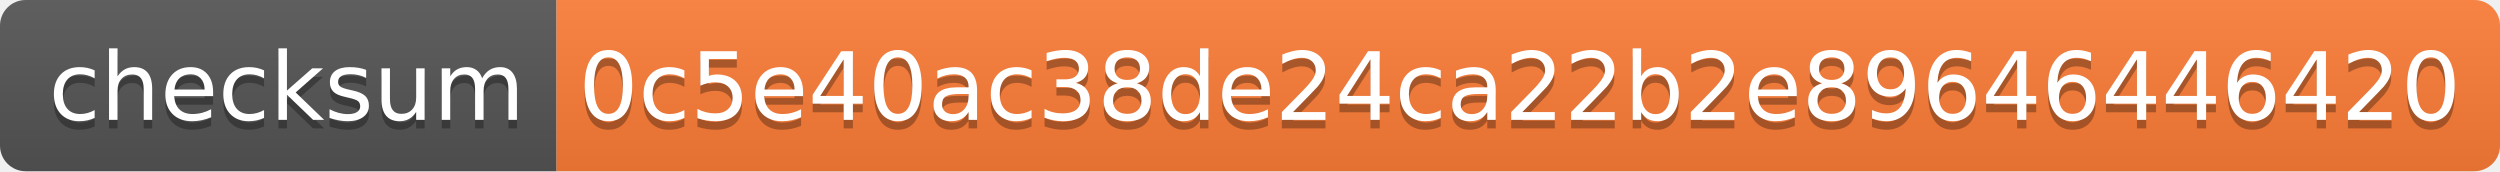
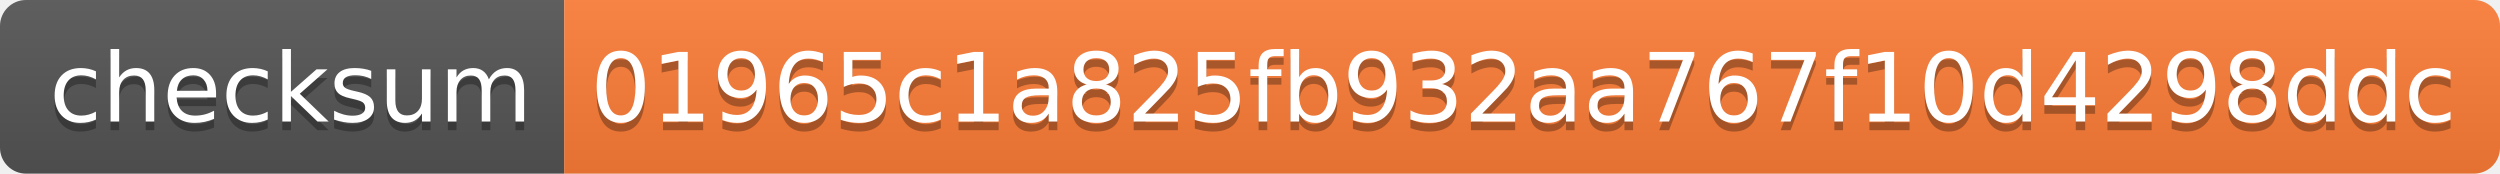
- <svg xmlns="http://www.w3.org/2000/svg" width="292" height="20" role="img" aria-label="checksum: 0c5e40ac38de24ca22b2e89646446420">
+ <svg xmlns="http://www.w3.org/2000/svg" width="288" height="20" role="img" aria-label="checksum: 01965c1a825fb932aa767f10d4298ddc">
  <linearGradient id="s" x2="0" y2="100%">
    <stop offset="0" stop-color="#bbb" stop-opacity=".1" />
    <stop offset="1" stop-opacity=".1" />
  </linearGradient>
  <clipPath id="r">
-     <rect width="292" height="20" rx="3" fill="#fff" />
+     <rect width="288" height="20" rx="3" fill="#fff" />
  </clipPath>
  <g clip-path="url(#r)">
    <rect width="65" height="20" fill="#555" />
-     <rect x="65" width="227" height="20" fill="#fe7d37" />
-     <rect width="292" height="20" fill="url(#s)" />
+     <rect x="65" width="223" height="20" fill="#fe7d37" />
+     <rect width="288" height="20" fill="url(#s)" />
  </g>
  <g fill="#fff" text-anchor="middle" font-family="Verdana,Geneva,DejaVu Sans,sans-serif" text-rendering="geometricPrecision" font-size="110">
    <text aria-hidden="true" x="335" y="150" fill="#010101" fill-opacity=".3" transform="scale(.1)" textLength="550">checksum</text>
    <text x="335" y="140" transform="scale(.1)" fill="#fff" textLength="550">checksum</text>
-     <text aria-hidden="true" x="1775" y="150" fill="#010101" fill-opacity=".3" transform="scale(.1)" textLength="2170">0c5e40ac38de24ca22b2e89646446420</text>
-     <text x="1775" y="140" transform="scale(.1)" fill="#fff" textLength="2170">0c5e40ac38de24ca22b2e89646446420</text>
+     <text aria-hidden="true" x="1755" y="150" fill="#010101" fill-opacity=".3" transform="scale(.1)" textLength="2130">01965c1a825fb932aa767f10d4298ddc</text>
+     <text x="1755" y="140" transform="scale(.1)" fill="#fff" textLength="2130">01965c1a825fb932aa767f10d4298ddc</text>
  </g>
</svg>
